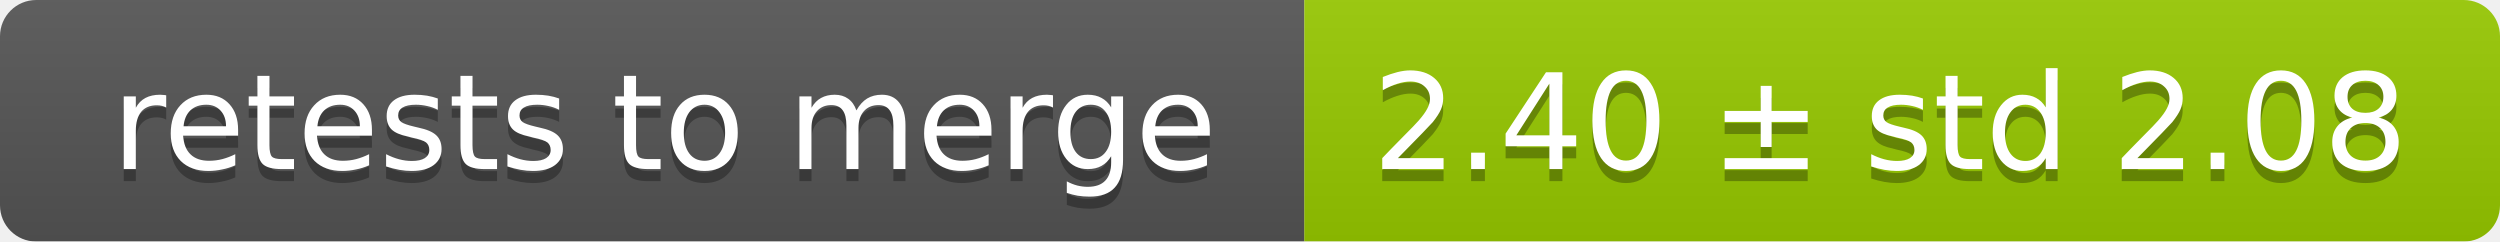
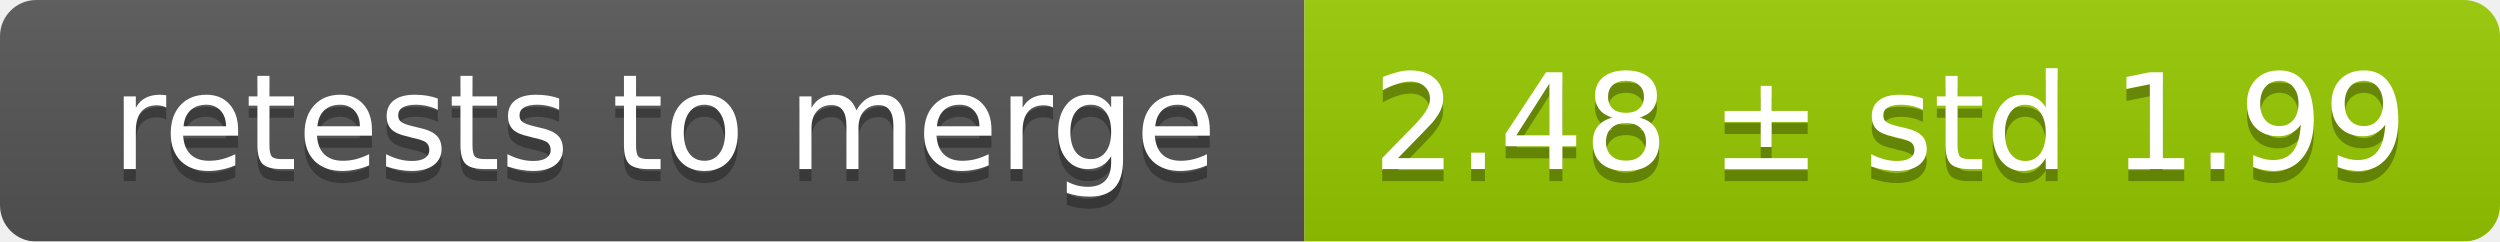
<svg xmlns="http://www.w3.org/2000/svg" width="207" height="20">
  <linearGradient id="smooth" x2="0" y2="100%">
    <stop offset="0" stop-color="#bbb" stop-opacity=".1" />
    <stop offset="1" stop-opacity=".1" />
  </linearGradient>
  <mask id="round">
    <rect width="207" height="20" rx="3" fill="#fff" />
  </mask>
  <g mask="url(#round)">
    <rect width="108" height="20" fill="#555" />
    <rect x="108" width="99" height="20" fill="#97ca00" />
    <rect width="207" height="20" fill="url(#smooth)" />
  </g>
  <g fill="#fff" text-anchor="middle" font-family="DejaVu Sans,Verdana,Geneva,sans-serif" font-size="11">
    <text x="55" y="15" fill="#010101" fill-opacity=".3">retests to merge</text>
    <text x="55" y="14">retests to merge</text>
-     <text x="156.5" y="15" fill="#010101" fill-opacity=".3">2.40 ± std 2.08</text>
-     <text x="156.5" y="14">2.40 ± std 2.08</text>
+     <text x="156.5" y="15" fill="#010101" fill-opacity=".3">2.48 ± std 1.99</text>
+     <text x="156.5" y="14">2.48 ± std 1.99</text>
  </g>
</svg>
